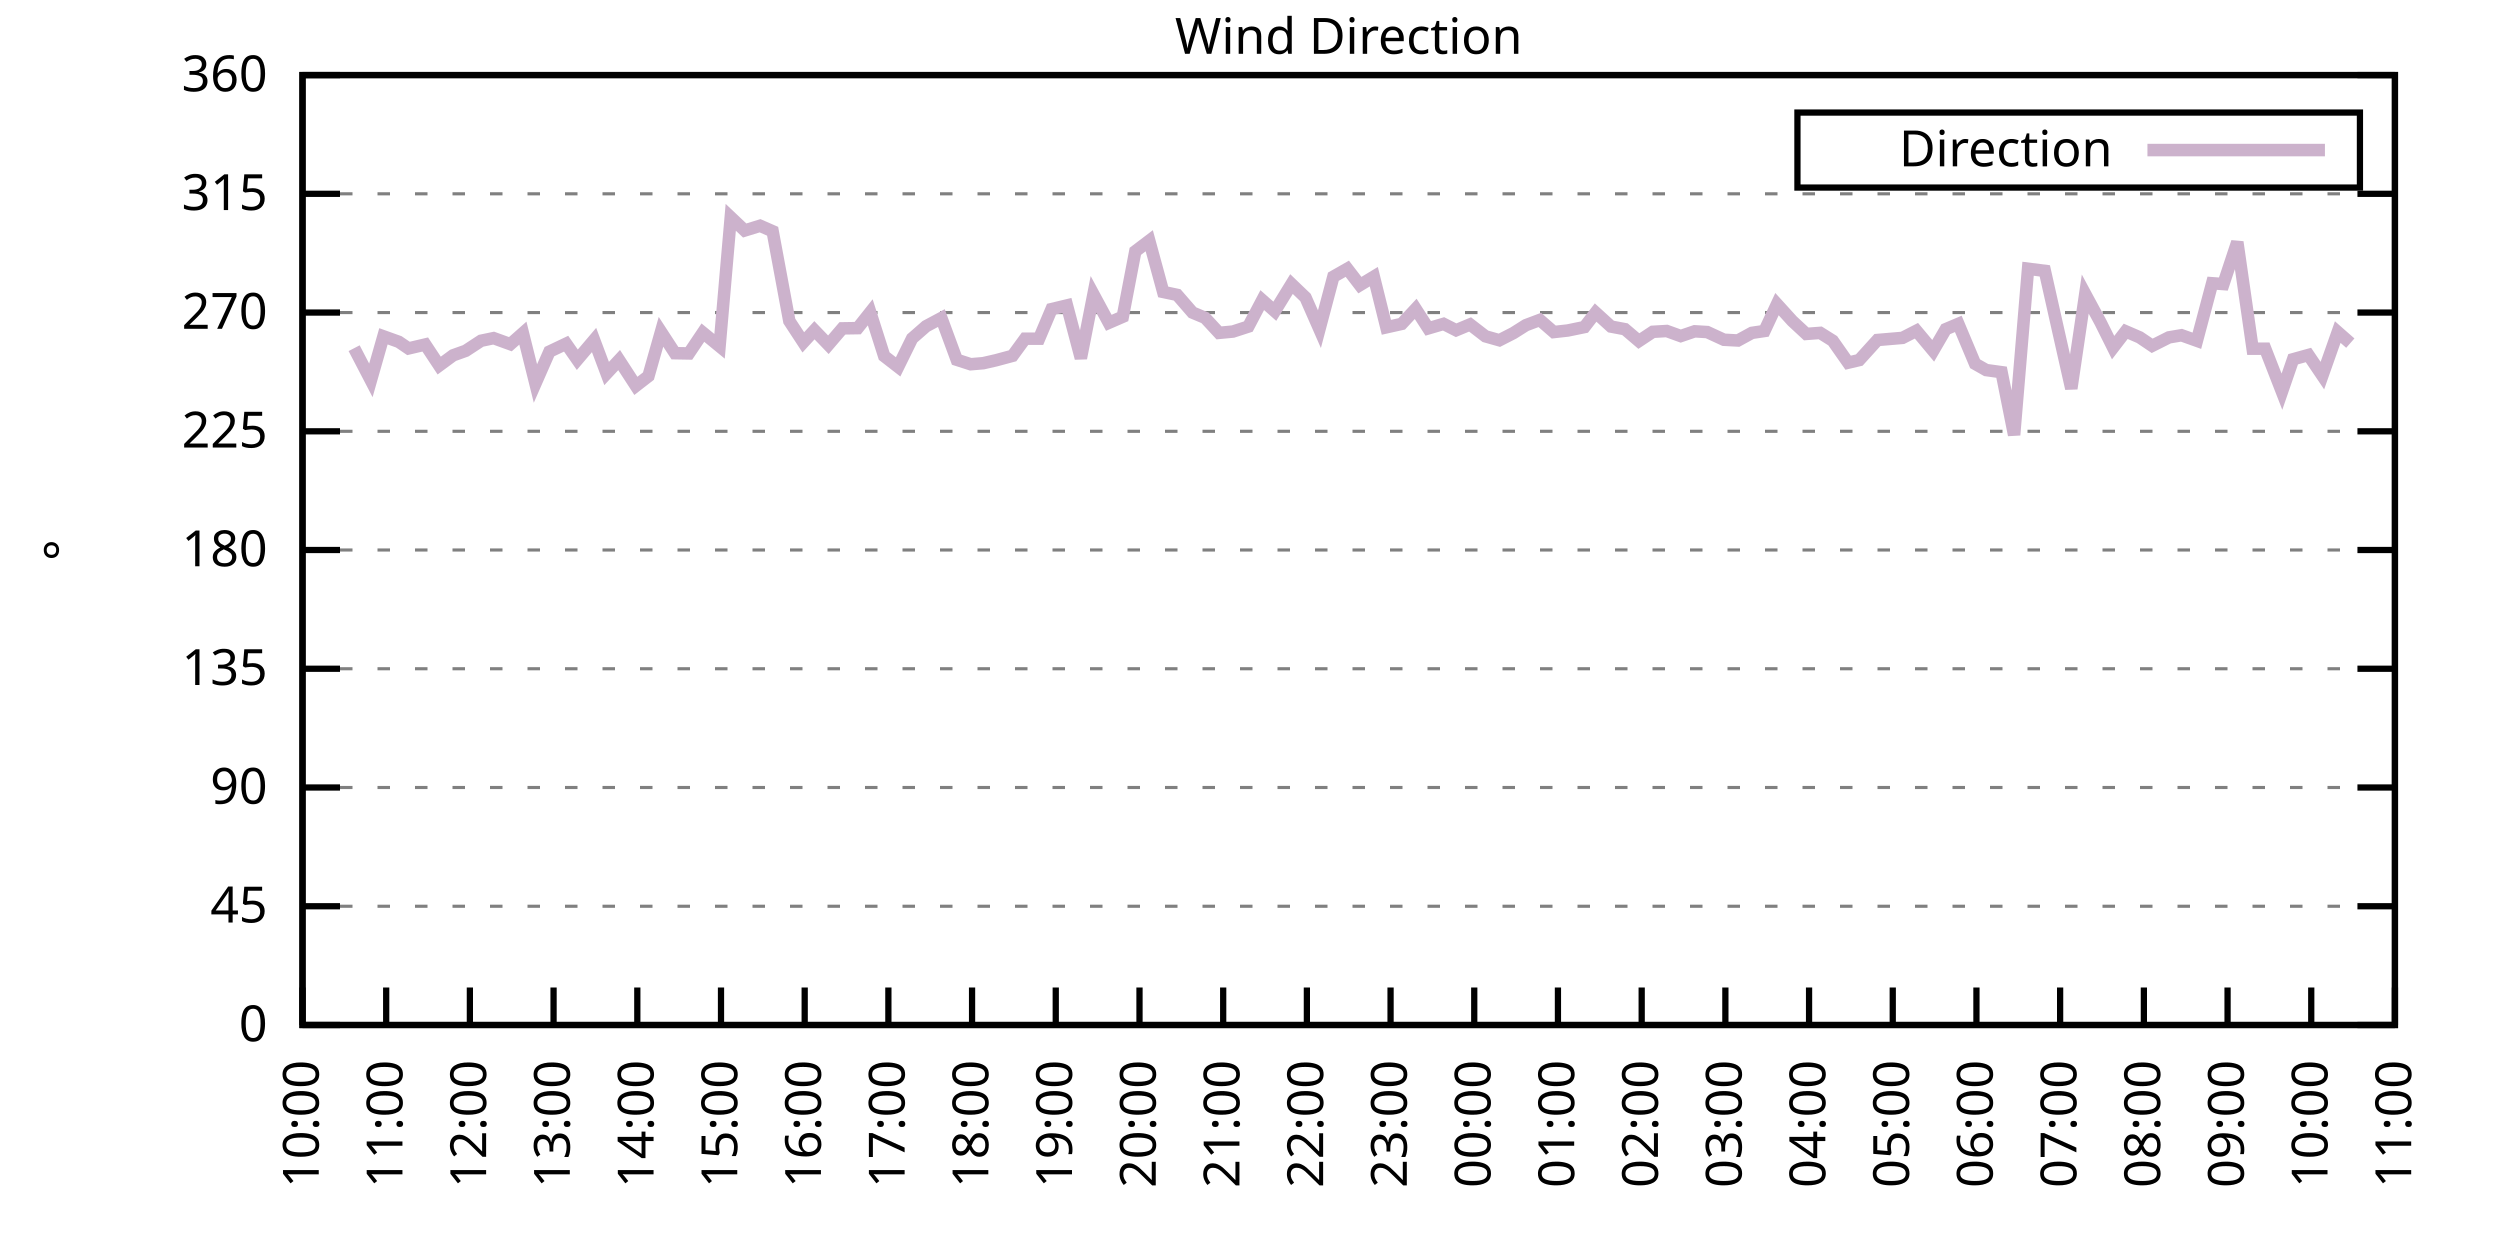
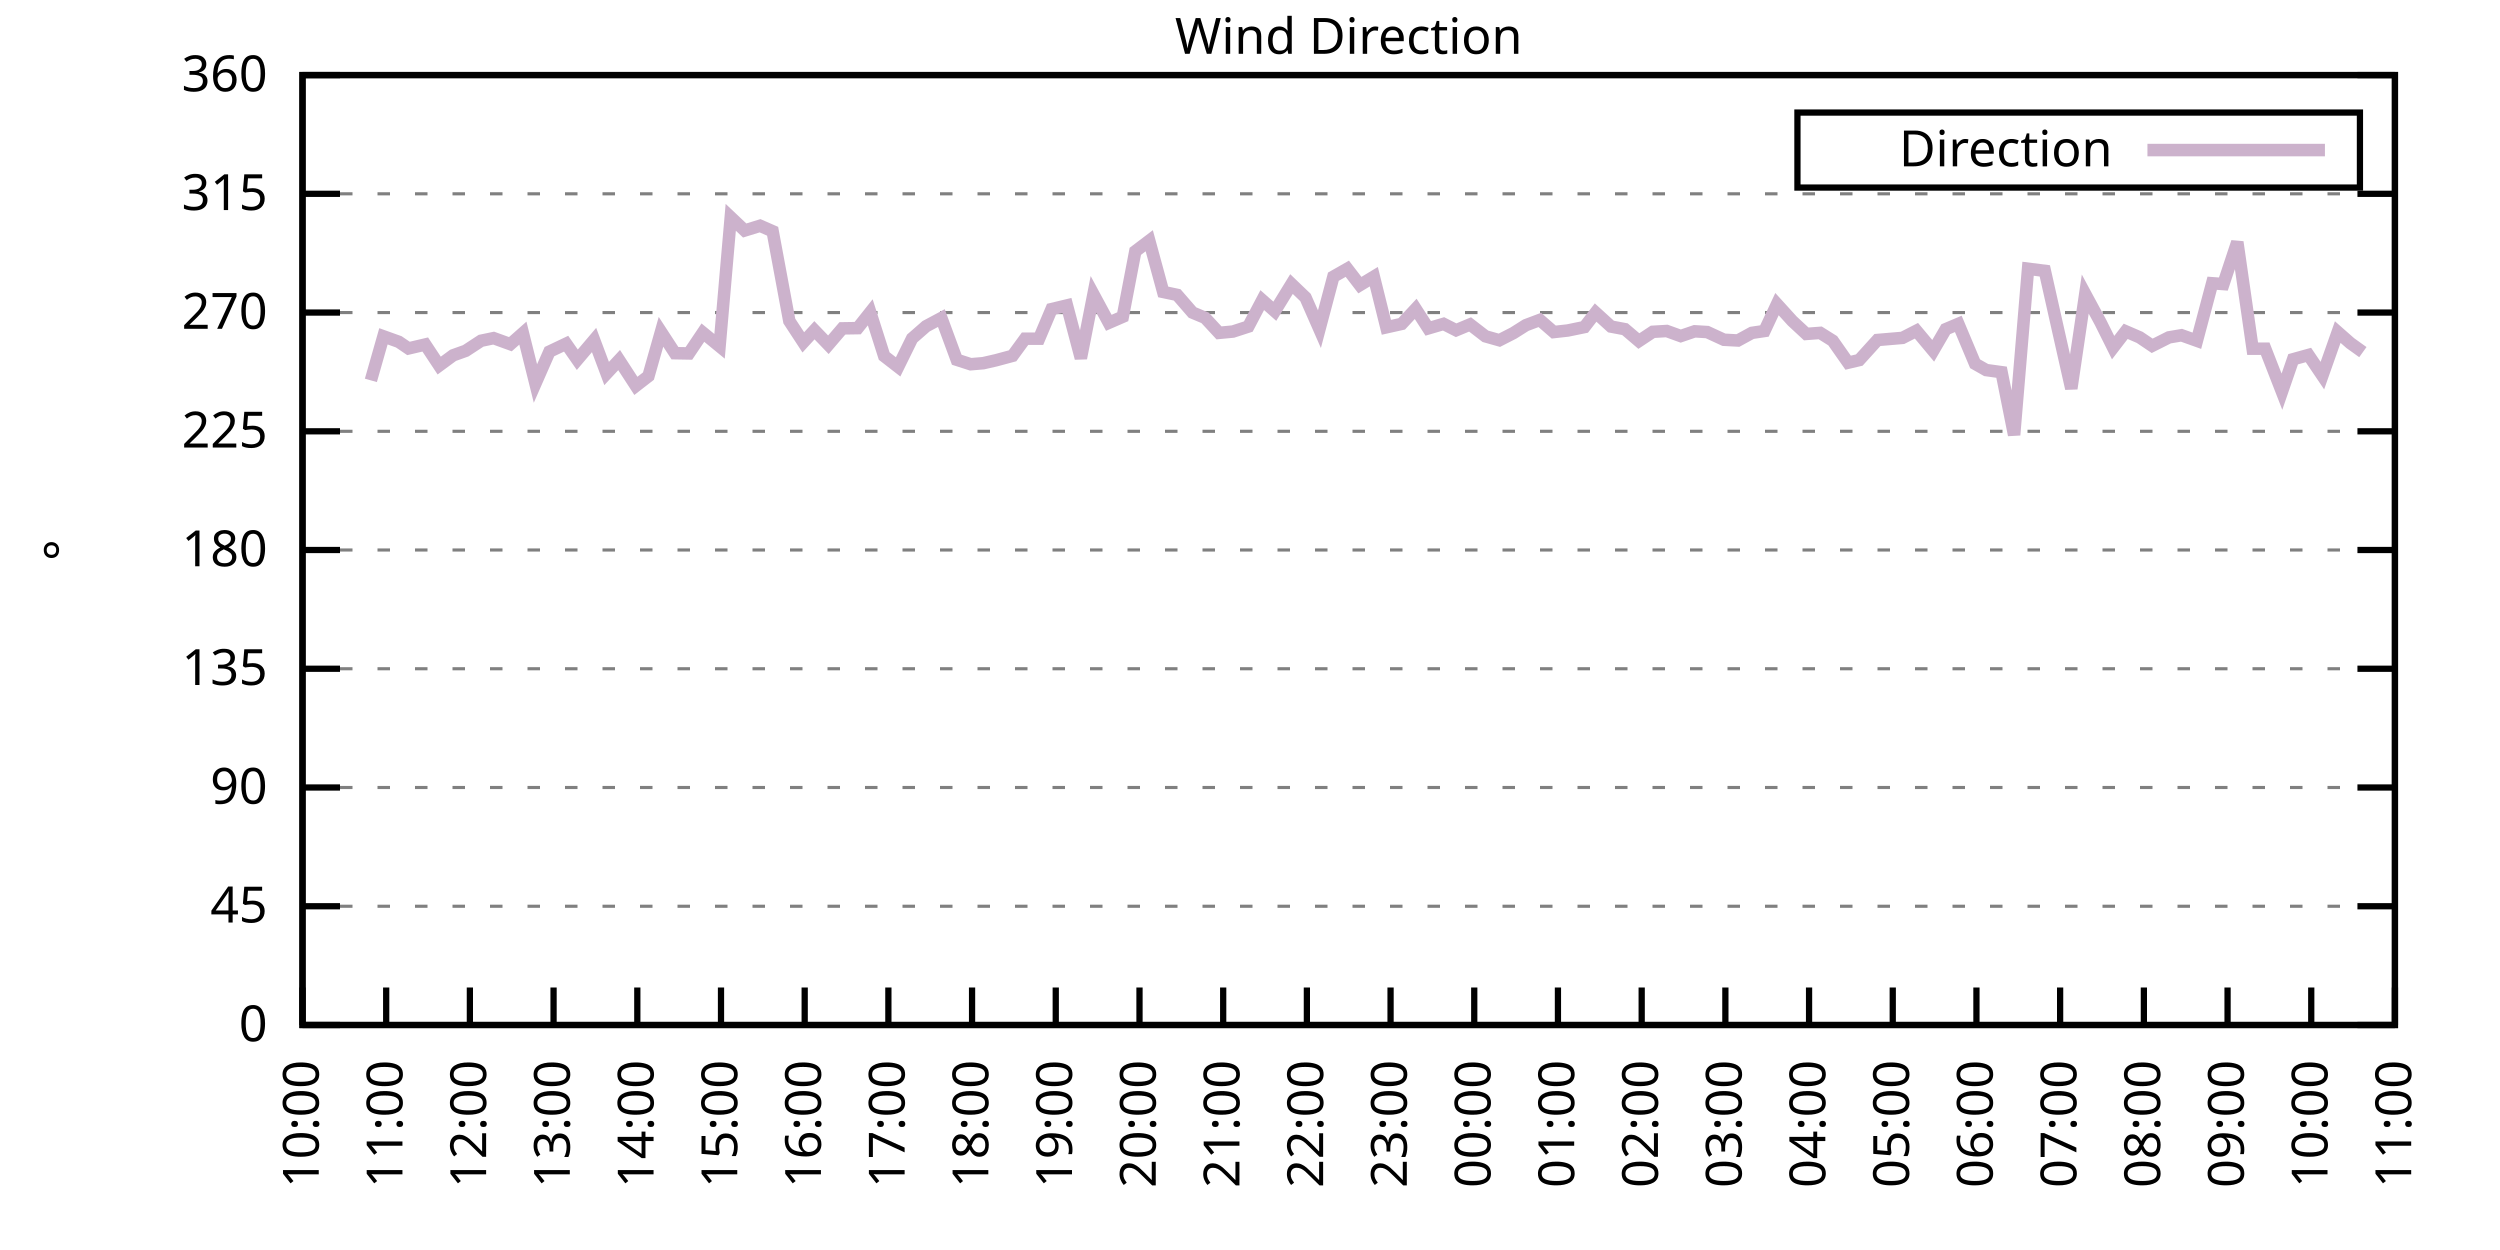
<svg xmlns="http://www.w3.org/2000/svg" xmlns:xlink="http://www.w3.org/1999/xlink" width="400" height="200" viewBox="0 0 400 200">
  <g id="gnuplot_canvas">
    <rect x="0" y="0" width="400" height="200" fill="none" />
    <defs>
      <circle id="gpDot" r="0.5" stroke-width="0.5" stroke="currentColor" />
      <path id="gpPt0" stroke-width="0.333" stroke="currentColor" d="M-1,0 h2 M0,-1 v2" />
      <path id="gpPt1" stroke-width="0.333" stroke="currentColor" d="M-1,-1 L1,1 M1,-1 L-1,1" />
      <path id="gpPt2" stroke-width="0.333" stroke="currentColor" d="M-1,0 L1,0 M0,-1 L0,1 M-1,-1 L1,1 M-1,1 L1,-1" />
      <rect id="gpPt3" stroke-width="0.333" stroke="currentColor" x="-1" y="-1" width="2" height="2" />
      <rect id="gpPt4" stroke-width="0.333" stroke="currentColor" fill="currentColor" x="-1" y="-1" width="2" height="2" />
      <circle id="gpPt5" stroke-width="0.333" stroke="currentColor" cx="0" cy="0" r="1" />
      <use xlink:href="#gpPt5" id="gpPt6" fill="currentColor" stroke="none" />
      <path id="gpPt7" stroke-width="0.333" stroke="currentColor" d="M0,-1.33 L-1.33,0.67 L1.33,0.67 z" />
      <use xlink:href="#gpPt7" id="gpPt8" fill="currentColor" stroke="none" />
      <use xlink:href="#gpPt7" id="gpPt9" stroke="currentColor" transform="rotate(180)" />
      <use xlink:href="#gpPt9" id="gpPt10" fill="currentColor" stroke="none" />
      <use xlink:href="#gpPt3" id="gpPt11" stroke="currentColor" transform="rotate(45)" />
      <use xlink:href="#gpPt11" id="gpPt12" fill="currentColor" stroke="none" />
      <path id="gpPt13" stroke-width="0.333" stroke="currentColor" d="M0,1.330 L1.265,0.411 L0.782,-1.067 L-0.782,-1.076 L-1.265,0.411 z" />
      <use xlink:href="#gpPt13" id="gpPt14" fill="currentColor" stroke="none" />
      <filter id="textbox" filterUnits="objectBoundingBox" x="0" y="0" height="1" width="1">
        <feFlood flood-color="white" flood-opacity="1" result="bgnd" />
        <feComposite in="SourceGraphic" in2="bgnd" operator="atop" />
      </filter>
      <filter id="greybox" filterUnits="objectBoundingBox" x="0" y="0" height="1" width="1">
        <feFlood flood-color="lightgrey" flood-opacity="1" result="grey" />
        <feComposite in="SourceGraphic" in2="grey" operator="atop" />
      </filter>
    </defs>
    <g fill="none" color="white" stroke="currentColor" stroke-width="1.00" stroke-linecap="butt" stroke-linejoin="miter">
</g>
    <g fill="none" color="black" stroke="currentColor" stroke-width="1.00" stroke-linecap="butt" stroke-linejoin="miter">
      <g stroke="none" shape-rendering="crispEdges">
        <polygon fill="rgb(255, 255, 255)" points="48.40,164.00 383.18,164.00 383.18,12.02 48.40,12.02 " />
      </g>
    </g>
    <g fill="none" color="black" stroke="currentColor" stroke-width="1.00" stroke-linecap="butt" stroke-linejoin="miter">
</g>
    <g fill="none" color="black" stroke="black" stroke-width="0.50" stroke-linecap="butt" stroke-linejoin="miter">
</g>
    <g fill="none" color="gray" stroke="currentColor" stroke-width="0.50" stroke-linecap="butt" stroke-linejoin="miter">
      <path stroke="gray" stroke-dasharray="2,4" class="gridline" d="M48.40,164.00 L383.19,164.00  " />
    </g>
    <g fill="none" color="gray" stroke="gray" stroke-width="1.00" stroke-linecap="butt" stroke-linejoin="miter">
</g>
    <g fill="none" color="black" stroke="currentColor" stroke-width="1.00" stroke-linecap="butt" stroke-linejoin="miter">
      <path stroke="black" d="M48.40,164.00 L54.40,164.00 M383.19,164.00 L377.19,164.00  " />
      <g transform="translate(42.80,166.60)" stroke="none" fill="black" font-family="Sans" font-size="8.00" text-anchor="end">
        <text>
          <tspan font-family="Sans"> 0</tspan>
        </text>
      </g>
    </g>
    <g fill="none" color="black" stroke="currentColor" stroke-width="1.00" stroke-linecap="butt" stroke-linejoin="miter">
</g>
    <g fill="none" color="black" stroke="black" stroke-width="0.50" stroke-linecap="butt" stroke-linejoin="miter">
</g>
    <g fill="none" color="gray" stroke="currentColor" stroke-width="0.50" stroke-linecap="butt" stroke-linejoin="miter">
      <path stroke="gray" stroke-dasharray="2,4" class="gridline" d="M48.40,145.00 L383.19,145.00  " />
    </g>
    <g fill="none" color="gray" stroke="gray" stroke-width="1.00" stroke-linecap="butt" stroke-linejoin="miter">
</g>
    <g fill="none" color="black" stroke="currentColor" stroke-width="1.00" stroke-linecap="butt" stroke-linejoin="miter">
      <path stroke="black" d="M48.40,145.00 L54.40,145.00 M383.19,145.00 L377.19,145.00  " />
      <g transform="translate(42.80,147.60)" stroke="none" fill="black" font-family="Sans" font-size="8.00" text-anchor="end">
        <text>
          <tspan font-family="Sans"> 45</tspan>
        </text>
      </g>
    </g>
    <g fill="none" color="black" stroke="currentColor" stroke-width="1.00" stroke-linecap="butt" stroke-linejoin="miter">
</g>
    <g fill="none" color="black" stroke="black" stroke-width="0.50" stroke-linecap="butt" stroke-linejoin="miter">
</g>
    <g fill="none" color="gray" stroke="currentColor" stroke-width="0.50" stroke-linecap="butt" stroke-linejoin="miter">
      <path stroke="gray" stroke-dasharray="2,4" class="gridline" d="M48.40,126.00 L383.19,126.00  " />
    </g>
    <g fill="none" color="gray" stroke="gray" stroke-width="1.00" stroke-linecap="butt" stroke-linejoin="miter">
</g>
    <g fill="none" color="black" stroke="currentColor" stroke-width="1.00" stroke-linecap="butt" stroke-linejoin="miter">
      <path stroke="black" d="M48.40,126.00 L54.40,126.00 M383.19,126.00 L377.19,126.00  " />
      <g transform="translate(42.80,128.60)" stroke="none" fill="black" font-family="Sans" font-size="8.00" text-anchor="end">
        <text>
          <tspan font-family="Sans"> 90</tspan>
        </text>
      </g>
    </g>
    <g fill="none" color="black" stroke="currentColor" stroke-width="1.00" stroke-linecap="butt" stroke-linejoin="miter">
</g>
    <g fill="none" color="black" stroke="black" stroke-width="0.50" stroke-linecap="butt" stroke-linejoin="miter">
</g>
    <g fill="none" color="gray" stroke="currentColor" stroke-width="0.50" stroke-linecap="butt" stroke-linejoin="miter">
      <path stroke="gray" stroke-dasharray="2,4" class="gridline" d="M48.40,107.00 L383.19,107.00  " />
    </g>
    <g fill="none" color="gray" stroke="gray" stroke-width="1.00" stroke-linecap="butt" stroke-linejoin="miter">
</g>
    <g fill="none" color="black" stroke="currentColor" stroke-width="1.00" stroke-linecap="butt" stroke-linejoin="miter">
      <path stroke="black" d="M48.40,107.00 L54.40,107.00 M383.19,107.00 L377.19,107.00  " />
      <g transform="translate(42.80,109.60)" stroke="none" fill="black" font-family="Sans" font-size="8.00" text-anchor="end">
        <text>
          <tspan font-family="Sans"> 135</tspan>
        </text>
      </g>
    </g>
    <g fill="none" color="black" stroke="currentColor" stroke-width="1.00" stroke-linecap="butt" stroke-linejoin="miter">
</g>
    <g fill="none" color="black" stroke="black" stroke-width="0.50" stroke-linecap="butt" stroke-linejoin="miter">
</g>
    <g fill="none" color="gray" stroke="currentColor" stroke-width="0.50" stroke-linecap="butt" stroke-linejoin="miter">
      <path stroke="gray" stroke-dasharray="2,4" class="gridline" d="M48.40,88.00 L383.19,88.00  " />
    </g>
    <g fill="none" color="gray" stroke="gray" stroke-width="1.00" stroke-linecap="butt" stroke-linejoin="miter">
</g>
    <g fill="none" color="black" stroke="currentColor" stroke-width="1.00" stroke-linecap="butt" stroke-linejoin="miter">
      <path stroke="black" d="M48.40,88.00 L54.40,88.00 M383.19,88.00 L377.19,88.00  " />
      <g transform="translate(42.80,90.60)" stroke="none" fill="black" font-family="Sans" font-size="8.00" text-anchor="end">
        <text>
          <tspan font-family="Sans"> 180</tspan>
        </text>
      </g>
    </g>
    <g fill="none" color="black" stroke="currentColor" stroke-width="1.00" stroke-linecap="butt" stroke-linejoin="miter">
</g>
    <g fill="none" color="black" stroke="black" stroke-width="0.50" stroke-linecap="butt" stroke-linejoin="miter">
</g>
    <g fill="none" color="gray" stroke="currentColor" stroke-width="0.50" stroke-linecap="butt" stroke-linejoin="miter">
      <path stroke="gray" stroke-dasharray="2,4" class="gridline" d="M48.40,69.01 L383.19,69.01  " />
    </g>
    <g fill="none" color="gray" stroke="gray" stroke-width="1.00" stroke-linecap="butt" stroke-linejoin="miter">
</g>
    <g fill="none" color="black" stroke="currentColor" stroke-width="1.00" stroke-linecap="butt" stroke-linejoin="miter">
      <path stroke="black" d="M48.40,69.01 L54.40,69.01 M383.19,69.01 L377.19,69.01  " />
      <g transform="translate(42.80,71.61)" stroke="none" fill="black" font-family="Sans" font-size="8.00" text-anchor="end">
        <text>
          <tspan font-family="Sans"> 225</tspan>
        </text>
      </g>
    </g>
    <g fill="none" color="black" stroke="currentColor" stroke-width="1.00" stroke-linecap="butt" stroke-linejoin="miter">
</g>
    <g fill="none" color="black" stroke="black" stroke-width="0.50" stroke-linecap="butt" stroke-linejoin="miter">
</g>
    <g fill="none" color="gray" stroke="currentColor" stroke-width="0.50" stroke-linecap="butt" stroke-linejoin="miter">
      <path stroke="gray" stroke-dasharray="2,4" class="gridline" d="M48.40,50.01 L383.19,50.01  " />
    </g>
    <g fill="none" color="gray" stroke="gray" stroke-width="1.00" stroke-linecap="butt" stroke-linejoin="miter">
</g>
    <g fill="none" color="black" stroke="currentColor" stroke-width="1.00" stroke-linecap="butt" stroke-linejoin="miter">
      <path stroke="black" d="M48.40,50.01 L54.40,50.01 M383.19,50.01 L377.19,50.01  " />
      <g transform="translate(42.80,52.61)" stroke="none" fill="black" font-family="Sans" font-size="8.00" text-anchor="end">
        <text>
          <tspan font-family="Sans"> 270</tspan>
        </text>
      </g>
    </g>
    <g fill="none" color="black" stroke="currentColor" stroke-width="1.00" stroke-linecap="butt" stroke-linejoin="miter">
</g>
    <g fill="none" color="black" stroke="black" stroke-width="0.50" stroke-linecap="butt" stroke-linejoin="miter">
</g>
    <g fill="none" color="gray" stroke="currentColor" stroke-width="0.50" stroke-linecap="butt" stroke-linejoin="miter">
      <path stroke="gray" stroke-dasharray="2,4" class="gridline" d="M48.40,31.01 L383.19,31.01  " />
    </g>
    <g fill="none" color="gray" stroke="gray" stroke-width="1.00" stroke-linecap="butt" stroke-linejoin="miter">
</g>
    <g fill="none" color="black" stroke="currentColor" stroke-width="1.00" stroke-linecap="butt" stroke-linejoin="miter">
      <path stroke="black" d="M48.40,31.01 L54.40,31.01 M383.19,31.01 L377.19,31.01  " />
      <g transform="translate(42.80,33.61)" stroke="none" fill="black" font-family="Sans" font-size="8.00" text-anchor="end">
        <text>
          <tspan font-family="Sans"> 315</tspan>
        </text>
      </g>
    </g>
    <g fill="none" color="black" stroke="currentColor" stroke-width="1.00" stroke-linecap="butt" stroke-linejoin="miter">
</g>
    <g fill="none" color="black" stroke="black" stroke-width="0.50" stroke-linecap="butt" stroke-linejoin="miter">
</g>
    <g fill="none" color="gray" stroke="currentColor" stroke-width="0.50" stroke-linecap="butt" stroke-linejoin="miter">
      <path stroke="gray" stroke-dasharray="2,4" class="gridline" d="M48.40,12.01 L383.19,12.01  " />
    </g>
    <g fill="none" color="gray" stroke="gray" stroke-width="1.00" stroke-linecap="butt" stroke-linejoin="miter">
</g>
    <g fill="none" color="black" stroke="currentColor" stroke-width="1.00" stroke-linecap="butt" stroke-linejoin="miter">
      <path stroke="black" d="M48.40,12.01 L54.40,12.01 M383.19,12.01 L377.19,12.01  " />
      <g transform="translate(42.80,14.61)" stroke="none" fill="black" font-family="Sans" font-size="8.00" text-anchor="end">
        <text>
          <tspan font-family="Sans"> 360</tspan>
        </text>
      </g>
    </g>
    <g fill="none" color="black" stroke="currentColor" stroke-width="1.00" stroke-linecap="butt" stroke-linejoin="miter">
      <path stroke="black" d="M48.40,164.00 L48.40,158.00  " />
      <g transform="translate(51.00,169.60) rotate(270.00)" stroke="none" fill="black" font-family="Sans" font-size="8.00" text-anchor="end">
        <text>
          <tspan font-family="Sans">10:00</tspan>
        </text>
      </g>
    </g>
    <g fill="none" color="black" stroke="currentColor" stroke-width="1.00" stroke-linecap="butt" stroke-linejoin="miter">
      <path stroke="black" d="M61.79,164.00 L61.79,158.00  " />
      <g transform="translate(64.39,169.60) rotate(270.00)" stroke="none" fill="black" font-family="Sans" font-size="8.00" text-anchor="end">
        <text>
          <tspan font-family="Sans">11:00</tspan>
        </text>
      </g>
    </g>
    <g fill="none" color="black" stroke="currentColor" stroke-width="1.00" stroke-linecap="butt" stroke-linejoin="miter">
      <path stroke="black" d="M75.18,164.00 L75.18,158.00  " />
      <g transform="translate(77.78,169.60) rotate(270.00)" stroke="none" fill="black" font-family="Sans" font-size="8.00" text-anchor="end">
        <text>
          <tspan font-family="Sans">12:00</tspan>
        </text>
      </g>
    </g>
    <g fill="none" color="black" stroke="currentColor" stroke-width="1.00" stroke-linecap="butt" stroke-linejoin="miter">
      <path stroke="black" d="M88.57,164.00 L88.57,158.00  " />
      <g transform="translate(91.17,169.60) rotate(270.00)" stroke="none" fill="black" font-family="Sans" font-size="8.00" text-anchor="end">
        <text>
          <tspan font-family="Sans">13:00</tspan>
        </text>
      </g>
    </g>
    <g fill="none" color="black" stroke="currentColor" stroke-width="1.00" stroke-linecap="butt" stroke-linejoin="miter">
      <path stroke="black" d="M101.97,164.00 L101.97,158.00  " />
      <g transform="translate(104.57,169.60) rotate(270.00)" stroke="none" fill="black" font-family="Sans" font-size="8.00" text-anchor="end">
        <text>
          <tspan font-family="Sans">14:00</tspan>
        </text>
      </g>
    </g>
    <g fill="none" color="black" stroke="currentColor" stroke-width="1.00" stroke-linecap="butt" stroke-linejoin="miter">
      <path stroke="black" d="M115.36,164.00 L115.36,158.00  " />
      <g transform="translate(117.96,169.60) rotate(270.00)" stroke="none" fill="black" font-family="Sans" font-size="8.00" text-anchor="end">
        <text>
          <tspan font-family="Sans">15:00</tspan>
        </text>
      </g>
    </g>
    <g fill="none" color="black" stroke="currentColor" stroke-width="1.00" stroke-linecap="butt" stroke-linejoin="miter">
      <path stroke="black" d="M128.75,164.00 L128.75,158.00  " />
      <g transform="translate(131.35,169.60) rotate(270.00)" stroke="none" fill="black" font-family="Sans" font-size="8.00" text-anchor="end">
        <text>
          <tspan font-family="Sans">16:00</tspan>
        </text>
      </g>
    </g>
    <g fill="none" color="black" stroke="currentColor" stroke-width="1.00" stroke-linecap="butt" stroke-linejoin="miter">
      <path stroke="black" d="M142.14,164.00 L142.14,158.00  " />
      <g transform="translate(144.74,169.60) rotate(270.00)" stroke="none" fill="black" font-family="Sans" font-size="8.00" text-anchor="end">
        <text>
          <tspan font-family="Sans">17:00</tspan>
        </text>
      </g>
    </g>
    <g fill="none" color="black" stroke="currentColor" stroke-width="1.00" stroke-linecap="butt" stroke-linejoin="miter">
      <path stroke="black" d="M155.53,164.00 L155.53,158.00  " />
      <g transform="translate(158.13,169.60) rotate(270.00)" stroke="none" fill="black" font-family="Sans" font-size="8.00" text-anchor="end">
        <text>
          <tspan font-family="Sans">18:00</tspan>
        </text>
      </g>
    </g>
    <g fill="none" color="black" stroke="currentColor" stroke-width="1.00" stroke-linecap="butt" stroke-linejoin="miter">
      <path stroke="black" d="M168.92,164.00 L168.92,158.00  " />
      <g transform="translate(171.52,169.60) rotate(270.00)" stroke="none" fill="black" font-family="Sans" font-size="8.00" text-anchor="end">
        <text>
          <tspan font-family="Sans">19:00</tspan>
        </text>
      </g>
    </g>
    <g fill="none" color="black" stroke="currentColor" stroke-width="1.00" stroke-linecap="butt" stroke-linejoin="miter">
      <path stroke="black" d="M182.32,164.00 L182.32,158.00  " />
      <g transform="translate(184.92,169.60) rotate(270.00)" stroke="none" fill="black" font-family="Sans" font-size="8.00" text-anchor="end">
        <text>
          <tspan font-family="Sans">20:00</tspan>
        </text>
      </g>
    </g>
    <g fill="none" color="black" stroke="currentColor" stroke-width="1.00" stroke-linecap="butt" stroke-linejoin="miter">
      <path stroke="black" d="M195.71,164.00 L195.71,158.00  " />
      <g transform="translate(198.31,169.60) rotate(270.00)" stroke="none" fill="black" font-family="Sans" font-size="8.00" text-anchor="end">
        <text>
          <tspan font-family="Sans">21:00</tspan>
        </text>
      </g>
    </g>
    <g fill="none" color="black" stroke="currentColor" stroke-width="1.00" stroke-linecap="butt" stroke-linejoin="miter">
      <path stroke="black" d="M209.10,164.00 L209.10,158.00  " />
      <g transform="translate(211.70,169.60) rotate(270.00)" stroke="none" fill="black" font-family="Sans" font-size="8.00" text-anchor="end">
        <text>
          <tspan font-family="Sans">22:00</tspan>
        </text>
      </g>
    </g>
    <g fill="none" color="black" stroke="currentColor" stroke-width="1.00" stroke-linecap="butt" stroke-linejoin="miter">
      <path stroke="black" d="M222.49,164.00 L222.49,158.00  " />
      <g transform="translate(225.09,169.60) rotate(270.00)" stroke="none" fill="black" font-family="Sans" font-size="8.00" text-anchor="end">
        <text>
          <tspan font-family="Sans">23:00</tspan>
        </text>
      </g>
    </g>
    <g fill="none" color="black" stroke="currentColor" stroke-width="1.00" stroke-linecap="butt" stroke-linejoin="miter">
      <path stroke="black" d="M235.88,164.00 L235.88,158.00  " />
      <g transform="translate(238.48,169.60) rotate(270.00)" stroke="none" fill="black" font-family="Sans" font-size="8.00" text-anchor="end">
        <text>
          <tspan font-family="Sans">00:00</tspan>
        </text>
      </g>
    </g>
    <g fill="none" color="black" stroke="currentColor" stroke-width="1.00" stroke-linecap="butt" stroke-linejoin="miter">
      <path stroke="black" d="M249.27,164.00 L249.27,158.00  " />
      <g transform="translate(251.87,169.60) rotate(270.00)" stroke="none" fill="black" font-family="Sans" font-size="8.00" text-anchor="end">
        <text>
          <tspan font-family="Sans">01:00</tspan>
        </text>
      </g>
    </g>
    <g fill="none" color="black" stroke="currentColor" stroke-width="1.00" stroke-linecap="butt" stroke-linejoin="miter">
      <path stroke="black" d="M262.67,164.00 L262.67,158.00  " />
      <g transform="translate(265.27,169.60) rotate(270.00)" stroke="none" fill="black" font-family="Sans" font-size="8.00" text-anchor="end">
        <text>
          <tspan font-family="Sans">02:00</tspan>
        </text>
      </g>
    </g>
    <g fill="none" color="black" stroke="currentColor" stroke-width="1.00" stroke-linecap="butt" stroke-linejoin="miter">
      <path stroke="black" d="M276.06,164.00 L276.06,158.00  " />
      <g transform="translate(278.66,169.60) rotate(270.00)" stroke="none" fill="black" font-family="Sans" font-size="8.00" text-anchor="end">
        <text>
          <tspan font-family="Sans">03:00</tspan>
        </text>
      </g>
    </g>
    <g fill="none" color="black" stroke="currentColor" stroke-width="1.00" stroke-linecap="butt" stroke-linejoin="miter">
      <path stroke="black" d="M289.45,164.00 L289.45,158.00  " />
      <g transform="translate(292.05,169.60) rotate(270.00)" stroke="none" fill="black" font-family="Sans" font-size="8.00" text-anchor="end">
        <text>
          <tspan font-family="Sans">04:00</tspan>
        </text>
      </g>
    </g>
    <g fill="none" color="black" stroke="currentColor" stroke-width="1.00" stroke-linecap="butt" stroke-linejoin="miter">
      <path stroke="black" d="M302.84,164.00 L302.84,158.00  " />
      <g transform="translate(305.44,169.60) rotate(270.00)" stroke="none" fill="black" font-family="Sans" font-size="8.00" text-anchor="end">
        <text>
          <tspan font-family="Sans">05:00</tspan>
        </text>
      </g>
    </g>
    <g fill="none" color="black" stroke="currentColor" stroke-width="1.00" stroke-linecap="butt" stroke-linejoin="miter">
      <path stroke="black" d="M316.23,164.00 L316.23,158.00  " />
      <g transform="translate(318.83,169.60) rotate(270.00)" stroke="none" fill="black" font-family="Sans" font-size="8.00" text-anchor="end">
        <text>
          <tspan font-family="Sans">06:00</tspan>
        </text>
      </g>
    </g>
    <g fill="none" color="black" stroke="currentColor" stroke-width="1.00" stroke-linecap="butt" stroke-linejoin="miter">
      <path stroke="black" d="M329.62,164.00 L329.62,158.00  " />
      <g transform="translate(332.22,169.60) rotate(270.00)" stroke="none" fill="black" font-family="Sans" font-size="8.00" text-anchor="end">
        <text>
          <tspan font-family="Sans">07:00</tspan>
        </text>
      </g>
    </g>
    <g fill="none" color="black" stroke="currentColor" stroke-width="1.00" stroke-linecap="butt" stroke-linejoin="miter">
      <path stroke="black" d="M343.02,164.00 L343.02,158.00  " />
      <g transform="translate(345.62,169.60) rotate(270.00)" stroke="none" fill="black" font-family="Sans" font-size="8.00" text-anchor="end">
        <text>
          <tspan font-family="Sans">08:00</tspan>
        </text>
      </g>
    </g>
    <g fill="none" color="black" stroke="currentColor" stroke-width="1.00" stroke-linecap="butt" stroke-linejoin="miter">
      <path stroke="black" d="M356.41,164.00 L356.41,158.00  " />
      <g transform="translate(359.01,169.60) rotate(270.00)" stroke="none" fill="black" font-family="Sans" font-size="8.00" text-anchor="end">
        <text>
          <tspan font-family="Sans">09:00</tspan>
        </text>
      </g>
    </g>
    <g fill="none" color="black" stroke="currentColor" stroke-width="1.00" stroke-linecap="butt" stroke-linejoin="miter">
      <path stroke="black" d="M369.80,164.00 L369.80,158.00  " />
      <g transform="translate(372.40,169.60) rotate(270.00)" stroke="none" fill="black" font-family="Sans" font-size="8.00" text-anchor="end">
        <text>
          <tspan font-family="Sans">10:00</tspan>
        </text>
      </g>
    </g>
    <g fill="none" color="black" stroke="currentColor" stroke-width="1.00" stroke-linecap="butt" stroke-linejoin="miter">
      <path stroke="black" d="M383.19,164.00 L383.19,158.00  " />
      <g transform="translate(385.79,169.60) rotate(270.00)" stroke="none" fill="black" font-family="Sans" font-size="8.00" text-anchor="end">
        <text>
          <tspan font-family="Sans">11:00</tspan>
        </text>
      </g>
    </g>
    <g fill="none" color="black" stroke="currentColor" stroke-width="1.00" stroke-linecap="butt" stroke-linejoin="miter">
</g>
    <g fill="none" color="black" stroke="currentColor" stroke-width="1.00" stroke-linecap="butt" stroke-linejoin="miter">
      <path stroke="black" d="M48.40,12.01 L48.40,164.00 L383.19,164.00 L383.19,12.01 L48.40,12.01 Z  " />
    </g>
    <g fill="none" color="black" stroke="currentColor" stroke-width="1.00" stroke-linecap="butt" stroke-linejoin="miter">
</g>
    <g fill="none" color="black" stroke="currentColor" stroke-width="1.00" stroke-linecap="butt" stroke-linejoin="miter">
      <path stroke="black" d="M287.59,30.01 L287.59,18.01 L377.59,18.01 L377.59,30.01 L287.59,30.01 Z  " />
    </g>
    <g id="Wind_direction_plot_1">
      <g fill="none" color="white" stroke="black" stroke-width="2.00" stroke-linecap="butt" stroke-linejoin="miter">
</g>
      <g fill="none" color="black" stroke="currentColor" stroke-width="2.00" stroke-linecap="butt" stroke-linejoin="miter">
        <g transform="translate(337.99,26.61)" stroke="none" fill="black" font-family="Sans" font-size="8.00" text-anchor="end">
          <text>
            <tspan font-family="Sans">Direction</tspan>
          </text>
        </g>
      </g>
      <g fill="none" color="black" stroke="currentColor" stroke-width="2.00" stroke-linecap="butt" stroke-linejoin="miter">
-         <path stroke="rgb(204, 178, 204)" d="M343.59,24.01 L371.99,24.01 M56.66,55.71 L59.34,60.86 L61.35,53.81 L63.80,54.69 L65.36,55.75 L68.04,55.12   L70.27,58.49 L72.50,56.85 L74.51,56.13 L76.97,54.52 L78.98,54.10 L81.66,55.07 L83.66,53.30 L85.67,61.36   L87.91,56.26 L90.58,54.99 L92.37,57.56 L95.05,54.40 L97.06,59.76 L99.06,57.61 L101.74,61.74 L103.75,60.18   L105.76,53.09 L107.99,56.51 L110.22,56.55 L112.46,53.22 L115.13,55.41 L116.92,34.77 L119.15,36.88 L121.61,36.12   L123.62,37.00 L126.29,51.36 L128.53,54.78 L130.31,52.84 L132.54,55.16 L134.78,52.54 L137.23,52.50 L139.24,49.97   L141.47,56.97 L143.70,58.70 L145.94,54.15 L148.17,52.20 L150.62,50.89 L153.08,57.56 L155.31,58.28 L157.32,58.11   L159.33,57.65 L162.01,56.93 L164.01,54.19 L166.25,54.19 L168.25,49.46 L170.71,48.87 L172.94,57.31 L174.95,47.09   L177.41,51.65 L179.64,50.68 L181.65,40.21 L183.88,38.52 L186.11,46.71 L188.34,47.18 L190.80,50.01 L192.81,50.85   L195.04,53.26 L197.27,53.05 L199.73,52.25 L201.96,48.02 L203.97,49.80 L206.64,45.45 L208.88,47.60 L211.11,52.67   L213.34,44.27 L215.57,43.00 L217.58,45.62 L219.81,44.27 L221.82,52.37 L224.28,51.82 L226.51,49.42 L228.52,52.54   L230.97,51.82 L232.98,52.84 L235.21,51.91 L237.67,53.81 L239.90,54.44 L242.13,53.30 L244.14,52.03 L246.37,51.19   L248.60,53.13 L250.84,52.88 L253.51,52.33 L255.30,50.01 L257.76,52.25 L259.99,52.67 L262.22,54.57 L264.45,53.09   L266.68,52.96 L268.92,53.77 L271.15,53.01 L273.16,53.13 L275.83,54.36 L278.07,54.48 L280.30,53.26 L282.31,52.96   L284.32,48.66 L286.77,51.36 L289.00,53.43 L291.23,53.26 L293.24,54.52 L295.70,58.03 L297.48,57.61 L300.39,54.40   L304.40,54.06 L306.63,52.92 L309.31,56.13 L311.32,52.67 L313.33,51.82 L316.01,58.20 L317.79,59.21 L320.25,59.55   L322.26,69.60 L324.49,43.00 L327.17,43.34 L329.40,53.26 L331.41,62.17 L333.64,47.05 L336.10,51.61 L338.10,55.62   L340.11,53.01 L342.35,53.98 L344.35,55.33 L347.03,53.98 L349.04,53.64 L351.50,54.52 L353.95,45.32 L355.74,45.45   L357.97,38.73 L360.42,55.79 L362.43,55.79 L365.11,62.67 L366.90,57.48 L369.35,56.80 L371.58,60.10 L374.04,53.13   L376.05,54.90  " />
+         <path stroke="rgb(204, 178, 204)" d="M343.59,24.01 L371.99,24.01 M59.34,60.86 L61.35,53.81 L63.80,54.69 L65.36,55.75 L68.04,55.12 L70.27,58.49   L72.50,56.85 L74.51,56.13 L76.97,54.52 L78.98,54.10 L81.66,55.07 L83.66,53.30 L85.67,61.36 L87.91,56.26   L90.58,54.99 L92.37,57.56 L95.05,54.40 L97.06,59.76 L99.06,57.61 L101.74,61.74 L103.75,60.18 L105.76,53.09   L107.99,56.51 L110.22,56.55 L112.46,53.22 L115.13,55.41 L116.92,34.77 L119.15,36.88 L121.61,36.12 L123.62,37.00   L126.29,51.36 L128.53,54.78 L130.31,52.84 L132.54,55.16 L134.78,52.54 L137.23,52.50 L139.24,49.97 L141.47,56.97   L143.70,58.70 L145.94,54.15 L148.17,52.20 L150.62,50.89 L153.08,57.56 L155.31,58.28 L157.32,58.11 L159.33,57.65   L162.01,56.93 L164.01,54.19 L166.25,54.19 L168.25,49.46 L170.71,48.87 L172.94,57.31 L174.95,47.09 L177.41,51.65   L179.64,50.68 L181.65,40.21 L183.88,38.52 L186.11,46.71 L188.34,47.18 L190.80,50.01 L192.81,50.85 L195.04,53.26   L197.27,53.05 L199.73,52.25 L201.96,48.02 L203.97,49.80 L206.64,45.45 L208.88,47.60 L211.11,52.67 L213.34,44.27   L215.57,43.00 L217.58,45.62 L219.81,44.27 L221.82,52.37 L224.28,51.82 L226.51,49.42 L228.52,52.54 L230.97,51.82   L232.98,52.84 L235.21,51.91 L237.67,53.81 L239.90,54.44 L242.13,53.30 L244.14,52.03 L246.37,51.19 L248.60,53.13   L250.84,52.88 L253.51,52.33 L255.30,50.01 L257.76,52.25 L259.99,52.67 L262.22,54.57 L264.45,53.09 L266.68,52.96   L268.92,53.77 L271.15,53.01 L273.16,53.13 L275.83,54.36 L278.07,54.48 L280.30,53.26 L282.31,52.96 L284.32,48.66   L286.77,51.36 L289.00,53.43 L291.23,53.26 L293.24,54.52 L295.70,58.03 L297.48,57.61 L300.39,54.40 L304.40,54.06   L306.63,52.92 L309.31,56.13 L311.32,52.67 L313.33,51.82 L316.01,58.20 L317.79,59.21 L320.25,59.55 L322.26,69.60   L324.49,43.00 L327.17,43.34 L329.40,53.26 L331.41,62.17 L333.64,47.05 L336.10,51.61 L338.10,55.62 L340.11,53.01   L342.35,53.98 L344.35,55.33 L347.03,53.98 L349.04,53.64 L351.50,54.52 L353.95,45.32 L355.74,45.45 L357.97,38.73   L360.42,55.79 L362.43,55.79 L365.11,62.67 L366.90,57.48 L369.35,56.80 L371.58,60.10 L374.04,53.13 L376.05,54.90   L378.06,56.34  " />
      </g>
    </g>
    <g fill="none" color="black" stroke="currentColor" stroke-width="2.00" stroke-linecap="butt" stroke-linejoin="miter">
</g>
    <g fill="none" color="black" stroke="black" stroke-width="1.00" stroke-linecap="butt" stroke-linejoin="miter">
</g>
    <g fill="none" color="black" stroke="currentColor" stroke-width="1.00" stroke-linecap="butt" stroke-linejoin="miter">
      <path stroke="black" d="M48.40,12.01 L48.40,164.00 L383.19,164.00 L383.19,12.01 L48.40,12.01 Z  " />
      <g transform="translate(12.80,88.01) rotate(270.00)" stroke="none" fill="black" font-family="Sans" font-size="8.00" text-anchor="middle">
        <text>
          <tspan font-family="Sans">°</tspan>
        </text>
      </g>
    </g>
    <g fill="none" color="black" stroke="currentColor" stroke-width="1.00" stroke-linecap="butt" stroke-linejoin="miter">
</g>
    <g fill="none" color="black" stroke="currentColor" stroke-width="1.00" stroke-linecap="butt" stroke-linejoin="miter">
      <g transform="translate(215.79,8.61)" stroke="none" fill="black" font-family="Sans" font-size="8.00" text-anchor="middle">
        <text>
          <tspan font-family="Sans">Wind Direction</tspan>
        </text>
      </g>
    </g>
    <g fill="none" color="black" stroke="currentColor" stroke-width="1.00" stroke-linecap="butt" stroke-linejoin="miter">
</g>
  </g>
</svg>
